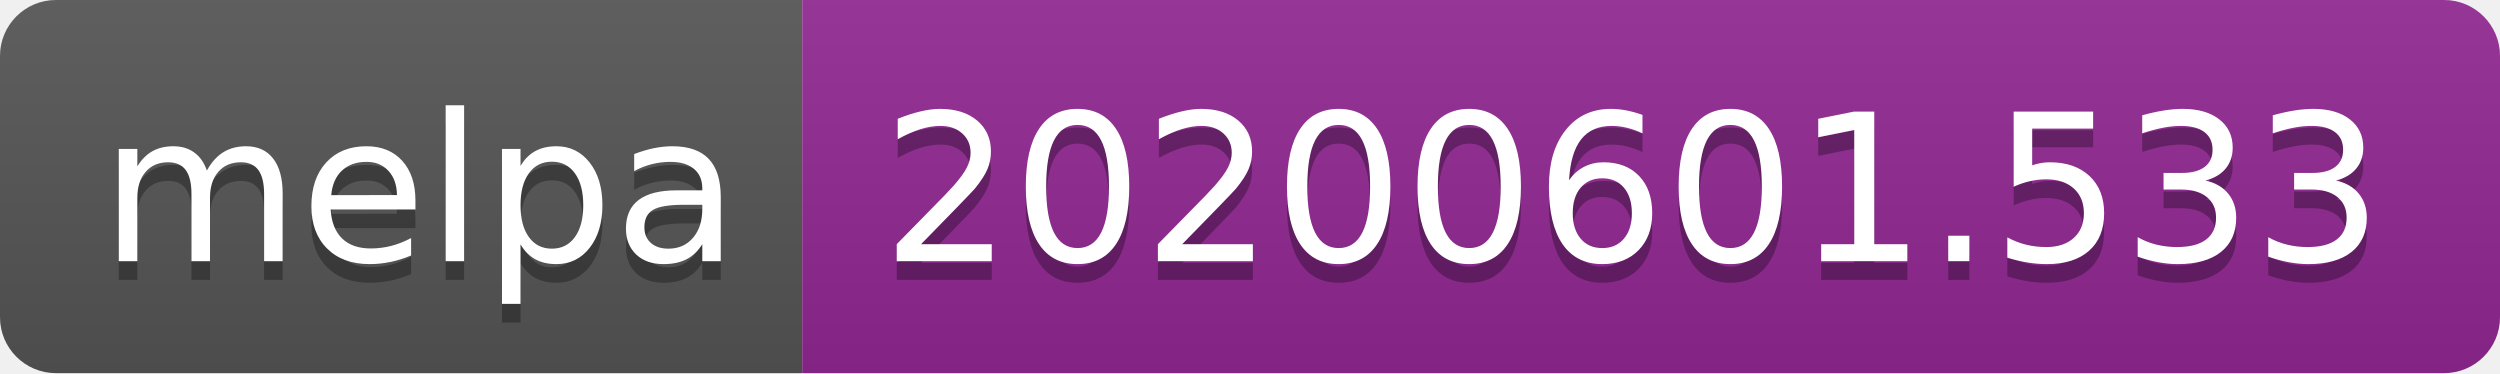
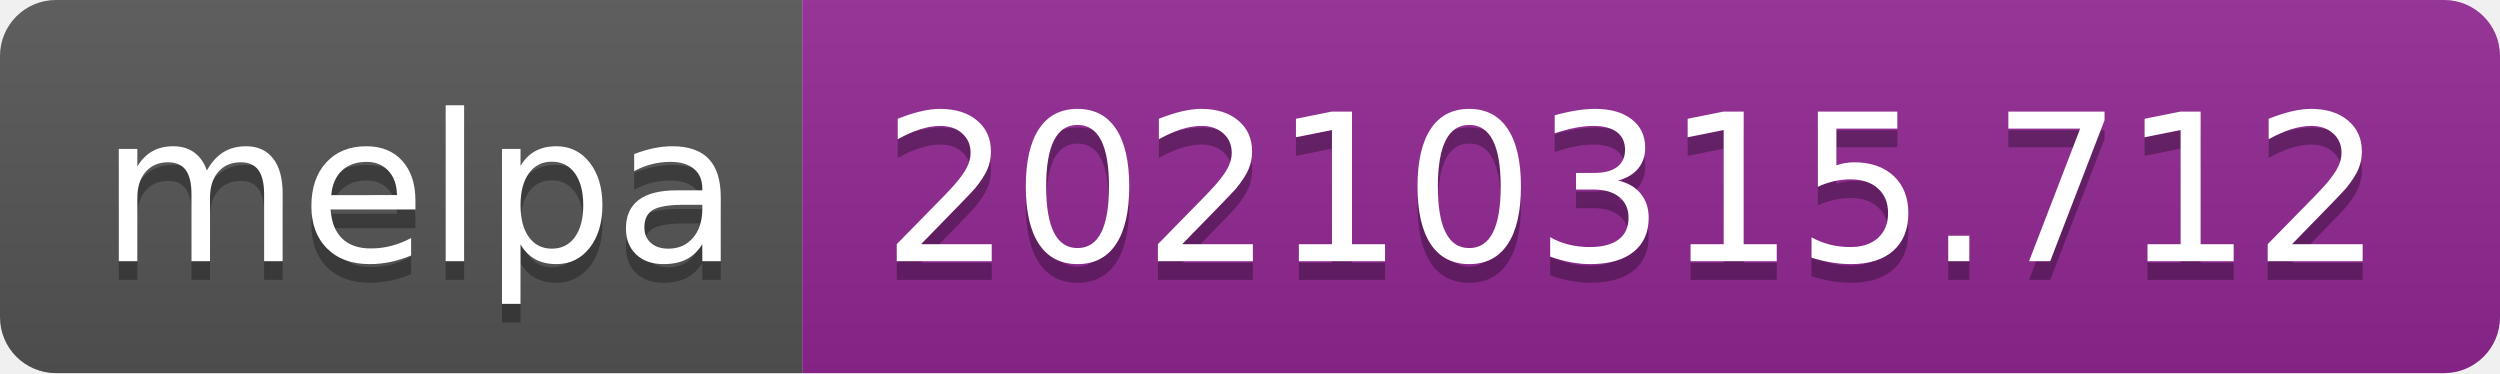
- <svg xmlns="http://www.w3.org/2000/svg" width="134" height="20" role="img" aria-label="melpa: 20200601.533">
+ <svg xmlns="http://www.w3.org/2000/svg" width="134" height="20" role="img" aria-label="melpa: 20210315.712">
  <linearGradient id="s" x2="0" y2="100%">
    <stop offset="0" stop-color="#bbb" stop-opacity=".1" />
    <stop offset="1" stop-opacity=".1" />
  </linearGradient>
  <clipPath id="r">
    <rect width="134" height="20" rx="3" fill="#fff" />
  </clipPath>
  <g clip-path="url(#r)">
    <rect width="43" height="20" fill="#555" />
    <rect x="43" width="91" height="20" fill="#922793" />
    <rect width="134" height="20" fill="url(#s)" />
  </g>
  <g fill="#fff" text-anchor="middle" font-family="Verdana,Geneva,DejaVu Sans,sans-serif" text-rendering="geometricPrecision" font-size="110">
    <text aria-hidden="true" x="225" y="150" fill="#010101" fill-opacity=".3" transform="scale(.1)" textLength="330">melpa</text>
    <text x="225" y="140" transform="scale(.1)" fill="#fff" textLength="330">melpa</text>
-     <text aria-hidden="true" x="875" y="150" fill="#010101" fill-opacity=".3" transform="scale(.1)" textLength="810">20200601.533</text>
-     <text x="875" y="140" transform="scale(.1)" fill="#fff" textLength="810">20200601.533</text>
+     <text aria-hidden="true" x="875" y="150" fill="#010101" fill-opacity=".3" transform="scale(.1)" textLength="810">20210315.712</text>
+     <text x="875" y="140" transform="scale(.1)" fill="#fff" textLength="810">20210315.712</text>
  </g>
</svg>
